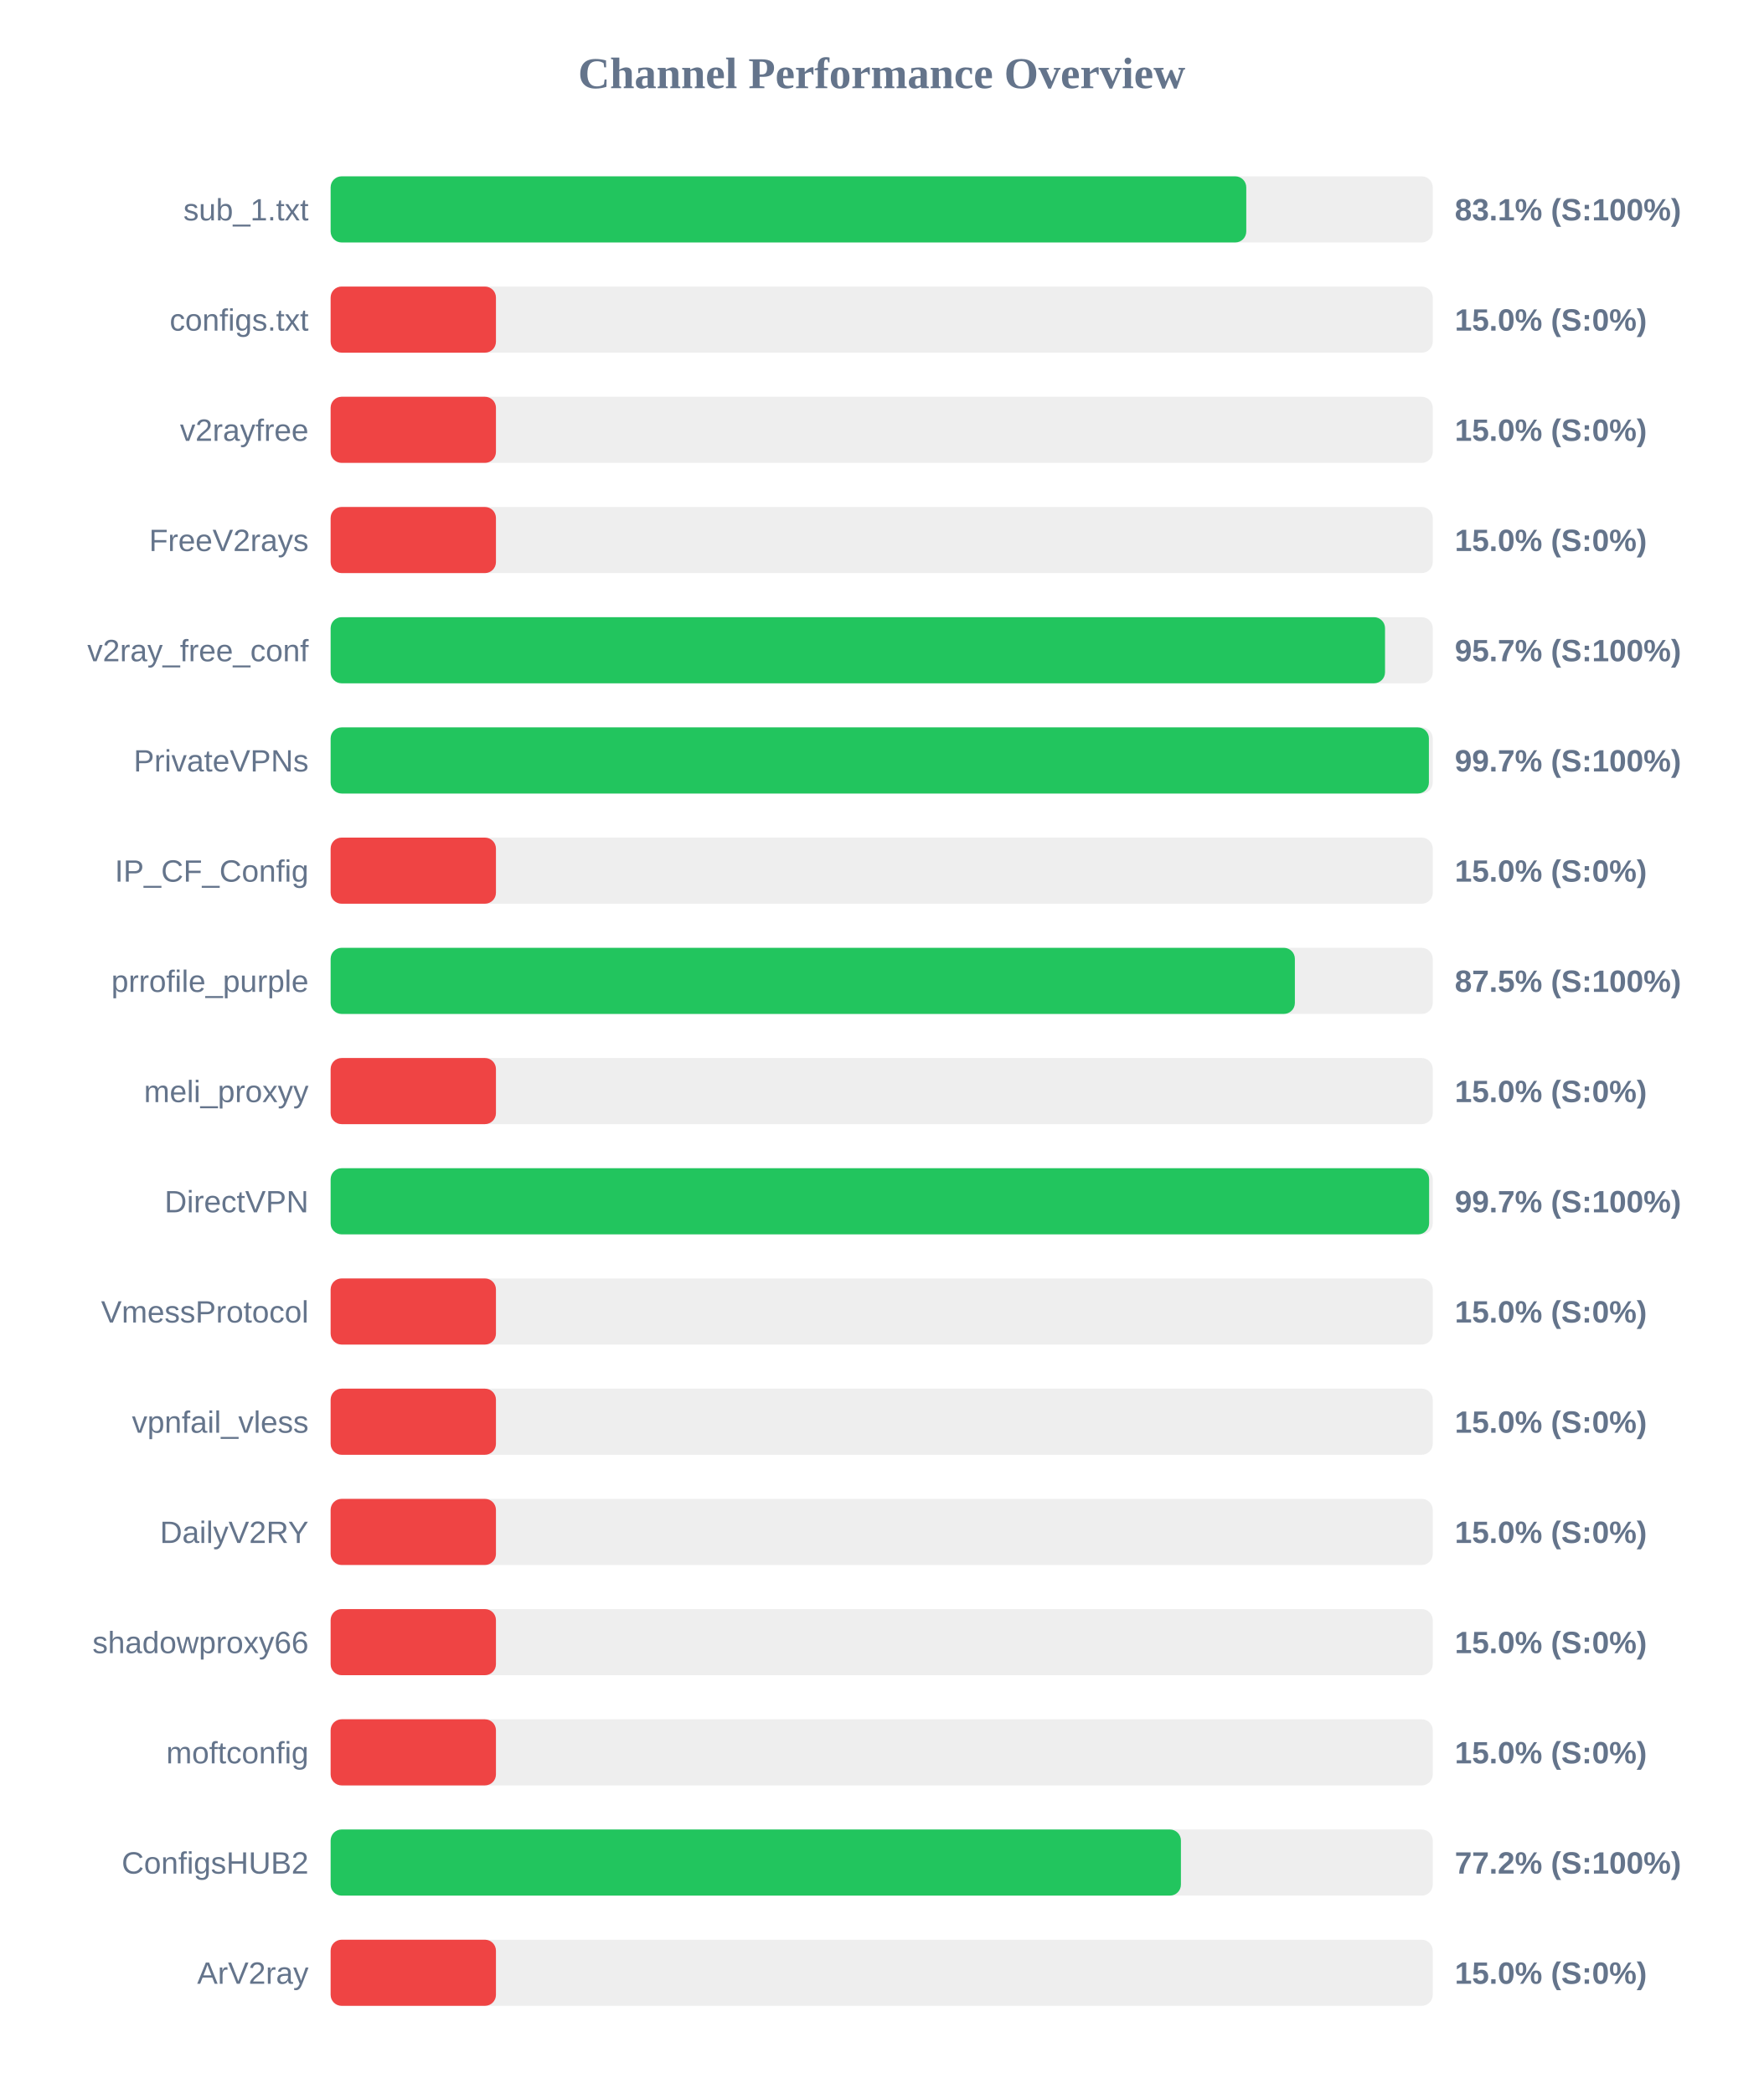
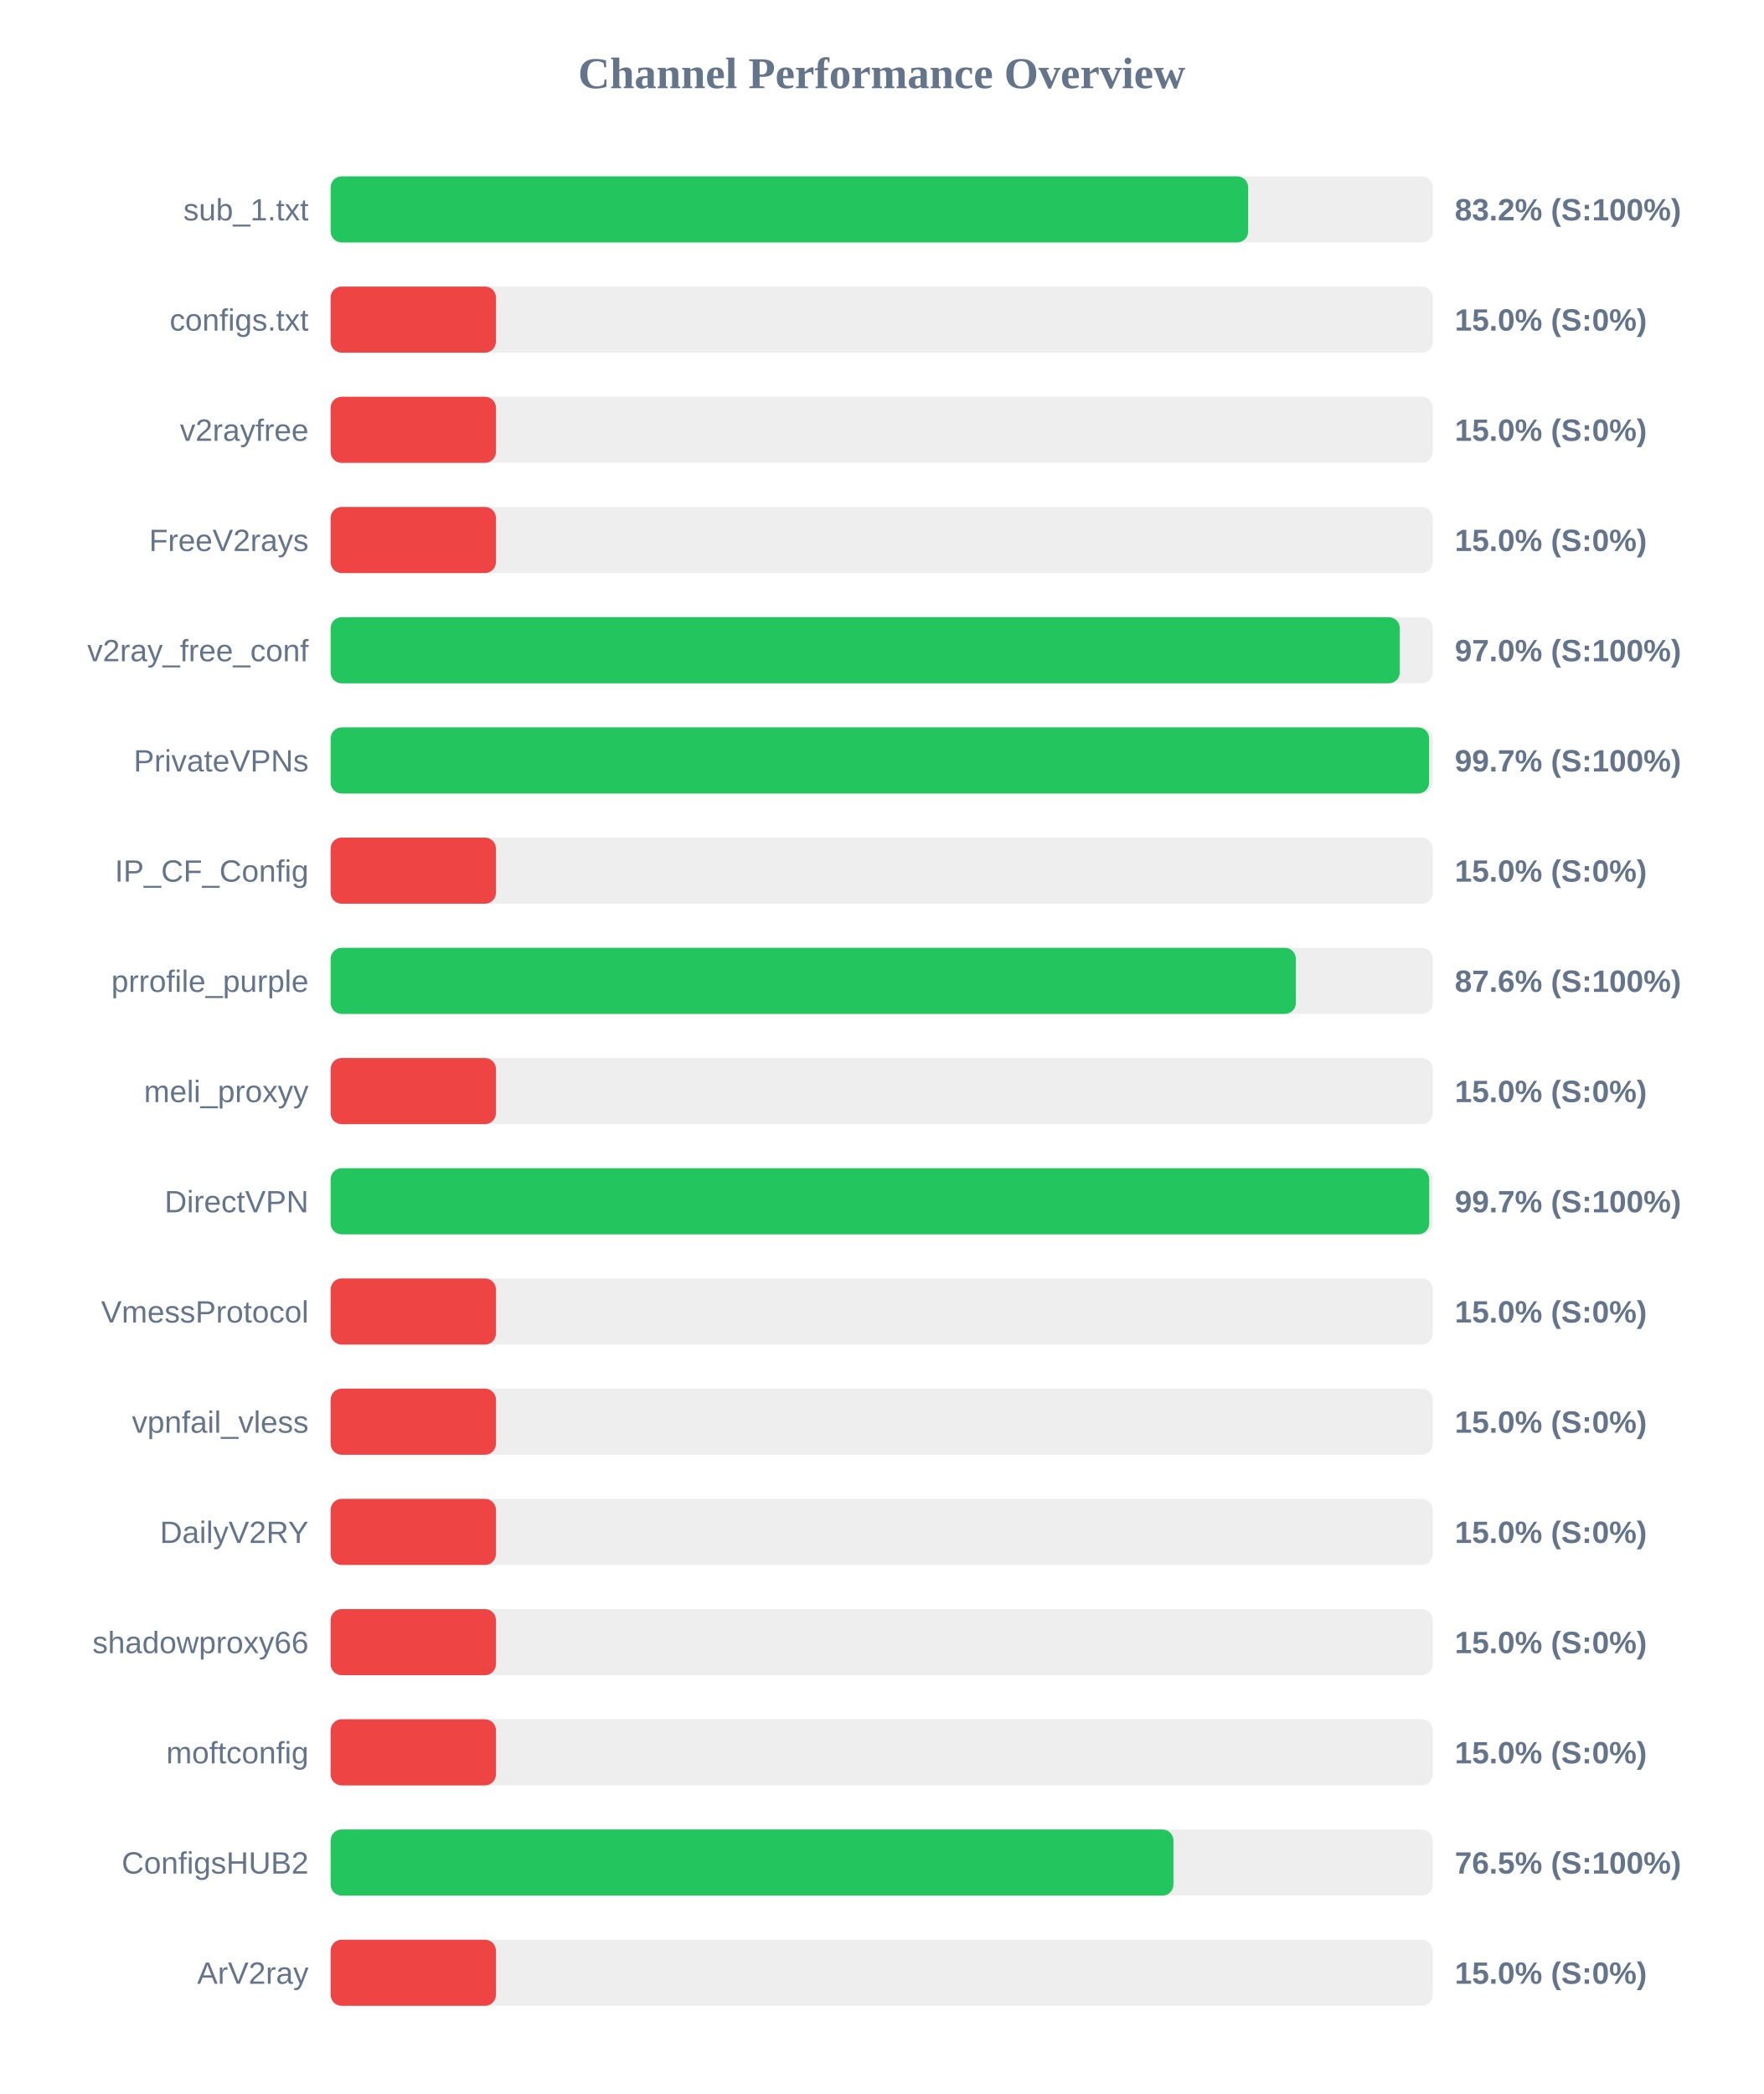
<svg xmlns="http://www.w3.org/2000/svg" width="800" height="950" version="1.1">
  <style>
        .row { font: 14px Arial; fill: #64748b; }
        .score { font: bold 14px Arial; fill: #64748b; }
    </style>
  <text x="400" y="40" text-anchor="middle" font-size="20px" font-weight="bold" fill="#64748b">Channel Performance Overview</text>
  <rect x="150" y="80" width="500" height="30" fill="#eee" rx="5" />
-   <rect x="150" y="80" width="415.4" height="30" fill="#22c55e" rx="5" />
+   <rect x="150" y="80" width="416.25" height="30" fill="#22c55e" rx="5" />
  <text x="140" y="100" text-anchor="end" class="row">sub_1.txt</text>
-   <text x="660" y="100" text-anchor="start" class="score">83.1% (S:100%)</text>
+   <text x="660" y="100" text-anchor="start" class="score">83.2% (S:100%)</text>
  <rect x="150" y="130" width="500" height="30" fill="#eee" rx="5" />
  <rect x="150" y="130" width="75.0" height="30" fill="#ef4444" rx="5" />
  <text x="140" y="150" text-anchor="end" class="row">configs.txt</text>
  <text x="660" y="150" text-anchor="start" class="score">15.0% (S:0%)</text>
  <rect x="150" y="180" width="500" height="30" fill="#eee" rx="5" />
  <rect x="150" y="180" width="75.0" height="30" fill="#ef4444" rx="5" />
  <text x="140" y="200" text-anchor="end" class="row">v2rayfree</text>
  <text x="660" y="200" text-anchor="start" class="score">15.0% (S:0%)</text>
  <rect x="150" y="230" width="500" height="30" fill="#eee" rx="5" />
  <rect x="150" y="230" width="75.0" height="30" fill="#ef4444" rx="5" />
  <text x="140" y="250" text-anchor="end" class="row">FreeV2rays</text>
  <text x="660" y="250" text-anchor="start" class="score">15.0% (S:0%)</text>
  <rect x="150" y="280" width="500" height="30" fill="#eee" rx="5" />
-   <rect x="150" y="280" width="478.35" height="30" fill="#22c55e" rx="5" />
+   <rect x="150" y="280" width="485.05" height="30" fill="#22c55e" rx="5" />
  <text x="140" y="300" text-anchor="end" class="row">v2ray_free_conf</text>
-   <text x="660" y="300" text-anchor="start" class="score">95.7% (S:100%)</text>
+   <text x="660" y="300" text-anchor="start" class="score">97.0% (S:100%)</text>
  <rect x="150" y="330" width="500" height="30" fill="#eee" rx="5" />
-   <rect x="150" y="330" width="498.25" height="30" fill="#22c55e" rx="5" />
+   <rect x="150" y="330" width="498.35" height="30" fill="#22c55e" rx="5" />
  <text x="140" y="350" text-anchor="end" class="row">PrivateVPNs</text>
  <text x="660" y="350" text-anchor="start" class="score">99.7% (S:100%)</text>
  <rect x="150" y="380" width="500" height="30" fill="#eee" rx="5" />
  <rect x="150" y="380" width="75.0" height="30" fill="#ef4444" rx="5" />
  <text x="140" y="400" text-anchor="end" class="row">IP_CF_Config</text>
  <text x="660" y="400" text-anchor="start" class="score">15.0% (S:0%)</text>
  <rect x="150" y="430" width="500" height="30" fill="#eee" rx="5" />
-   <rect x="150" y="430" width="437.45" height="30" fill="#22c55e" rx="5" />
+   <rect x="150" y="430" width="437.9" height="30" fill="#22c55e" rx="5" />
  <text x="140" y="450" text-anchor="end" class="row">prrofile_purple</text>
-   <text x="660" y="450" text-anchor="start" class="score">87.5% (S:100%)</text>
+   <text x="660" y="450" text-anchor="start" class="score">87.6% (S:100%)</text>
  <rect x="150" y="480" width="500" height="30" fill="#eee" rx="5" />
  <rect x="150" y="480" width="75.0" height="30" fill="#ef4444" rx="5" />
  <text x="140" y="500" text-anchor="end" class="row">meli_proxyy</text>
  <text x="660" y="500" text-anchor="start" class="score">15.0% (S:0%)</text>
  <rect x="150" y="530" width="500" height="30" fill="#eee" rx="5" />
-   <rect x="150" y="530" width="498.35" height="30" fill="#22c55e" rx="5" />
+   <rect x="150" y="530" width="498.4" height="30" fill="#22c55e" rx="5" />
  <text x="140" y="550" text-anchor="end" class="row">DirectVPN</text>
  <text x="660" y="550" text-anchor="start" class="score">99.7% (S:100%)</text>
  <rect x="150" y="580" width="500" height="30" fill="#eee" rx="5" />
  <rect x="150" y="580" width="75.0" height="30" fill="#ef4444" rx="5" />
  <text x="140" y="600" text-anchor="end" class="row">VmessProtocol</text>
  <text x="660" y="600" text-anchor="start" class="score">15.0% (S:0%)</text>
  <rect x="150" y="630" width="500" height="30" fill="#eee" rx="5" />
  <rect x="150" y="630" width="75.0" height="30" fill="#ef4444" rx="5" />
  <text x="140" y="650" text-anchor="end" class="row">vpnfail_vless</text>
  <text x="660" y="650" text-anchor="start" class="score">15.0% (S:0%)</text>
  <rect x="150" y="680" width="500" height="30" fill="#eee" rx="5" />
  <rect x="150" y="680" width="75.0" height="30" fill="#ef4444" rx="5" />
  <text x="140" y="700" text-anchor="end" class="row">DailyV2RY</text>
  <text x="660" y="700" text-anchor="start" class="score">15.0% (S:0%)</text>
  <rect x="150" y="730" width="500" height="30" fill="#eee" rx="5" />
  <rect x="150" y="730" width="75.0" height="30" fill="#ef4444" rx="5" />
  <text x="140" y="750" text-anchor="end" class="row">shadowproxy66</text>
  <text x="660" y="750" text-anchor="start" class="score">15.0% (S:0%)</text>
  <rect x="150" y="780" width="500" height="30" fill="#eee" rx="5" />
  <rect x="150" y="780" width="75.0" height="30" fill="#ef4444" rx="5" />
  <text x="140" y="800" text-anchor="end" class="row">moftconfig</text>
  <text x="660" y="800" text-anchor="start" class="score">15.0% (S:0%)</text>
  <rect x="150" y="830" width="500" height="30" fill="#eee" rx="5" />
-   <rect x="150" y="830" width="385.75" height="30" fill="#22c55e" rx="5" />
+   <rect x="150" y="830" width="382.35" height="30" fill="#22c55e" rx="5" />
  <text x="140" y="850" text-anchor="end" class="row">ConfigsHUB2</text>
-   <text x="660" y="850" text-anchor="start" class="score">77.2% (S:100%)</text>
+   <text x="660" y="850" text-anchor="start" class="score">76.5% (S:100%)</text>
  <rect x="150" y="880" width="500" height="30" fill="#eee" rx="5" />
  <rect x="150" y="880" width="75.0" height="30" fill="#ef4444" rx="5" />
  <text x="140" y="900" text-anchor="end" class="row">ArV2ray</text>
  <text x="660" y="900" text-anchor="start" class="score">15.0% (S:0%)</text>
</svg>
